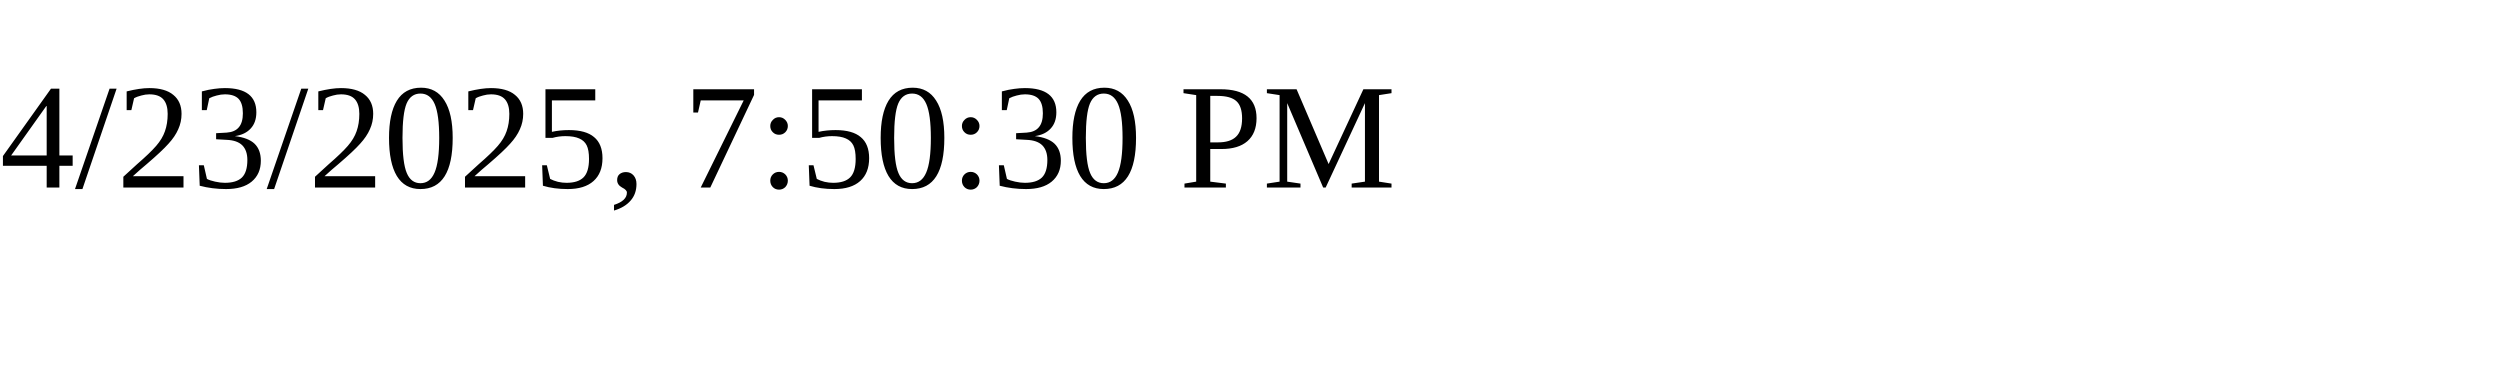
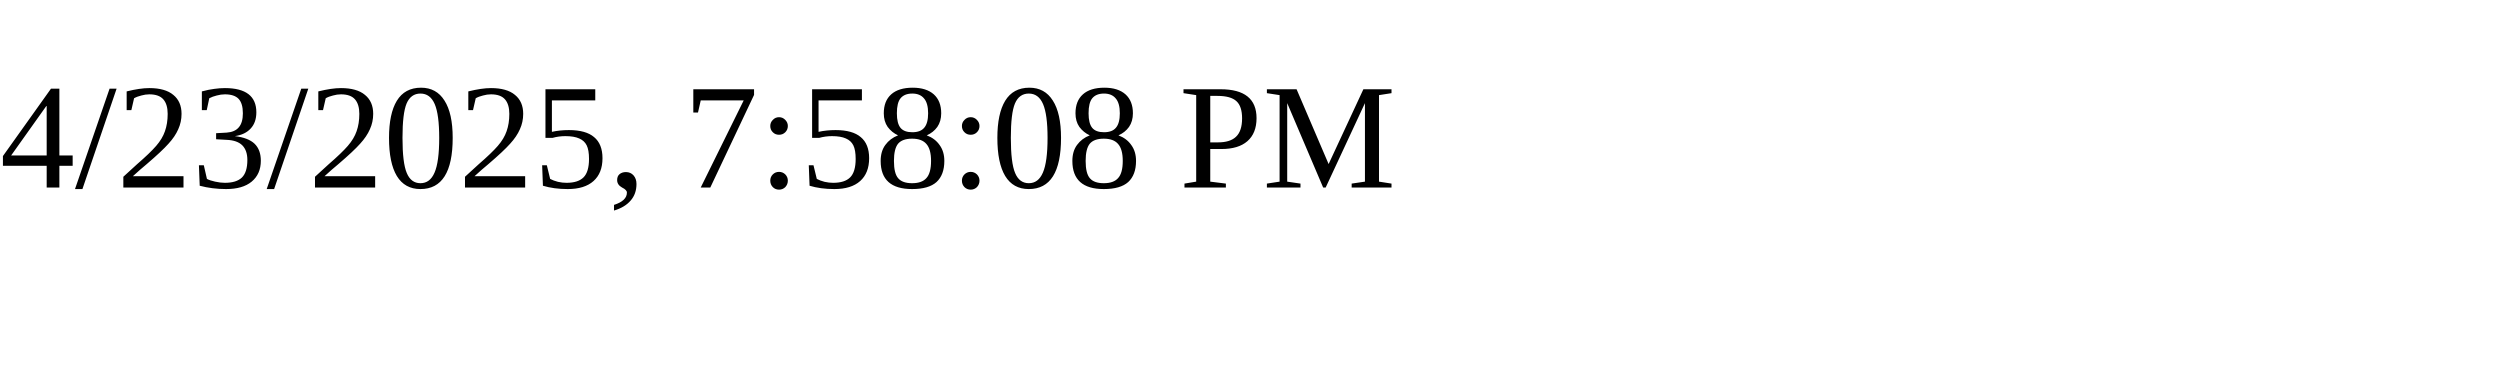
<svg xmlns="http://www.w3.org/2000/svg" height="30" width="200">
-   <text x="0" y="15">4/23/2025, 7:50:30 PM</text>
+   <text x="0" y="15">4/23/2025, 7:58:08 PM</text>
</svg>
